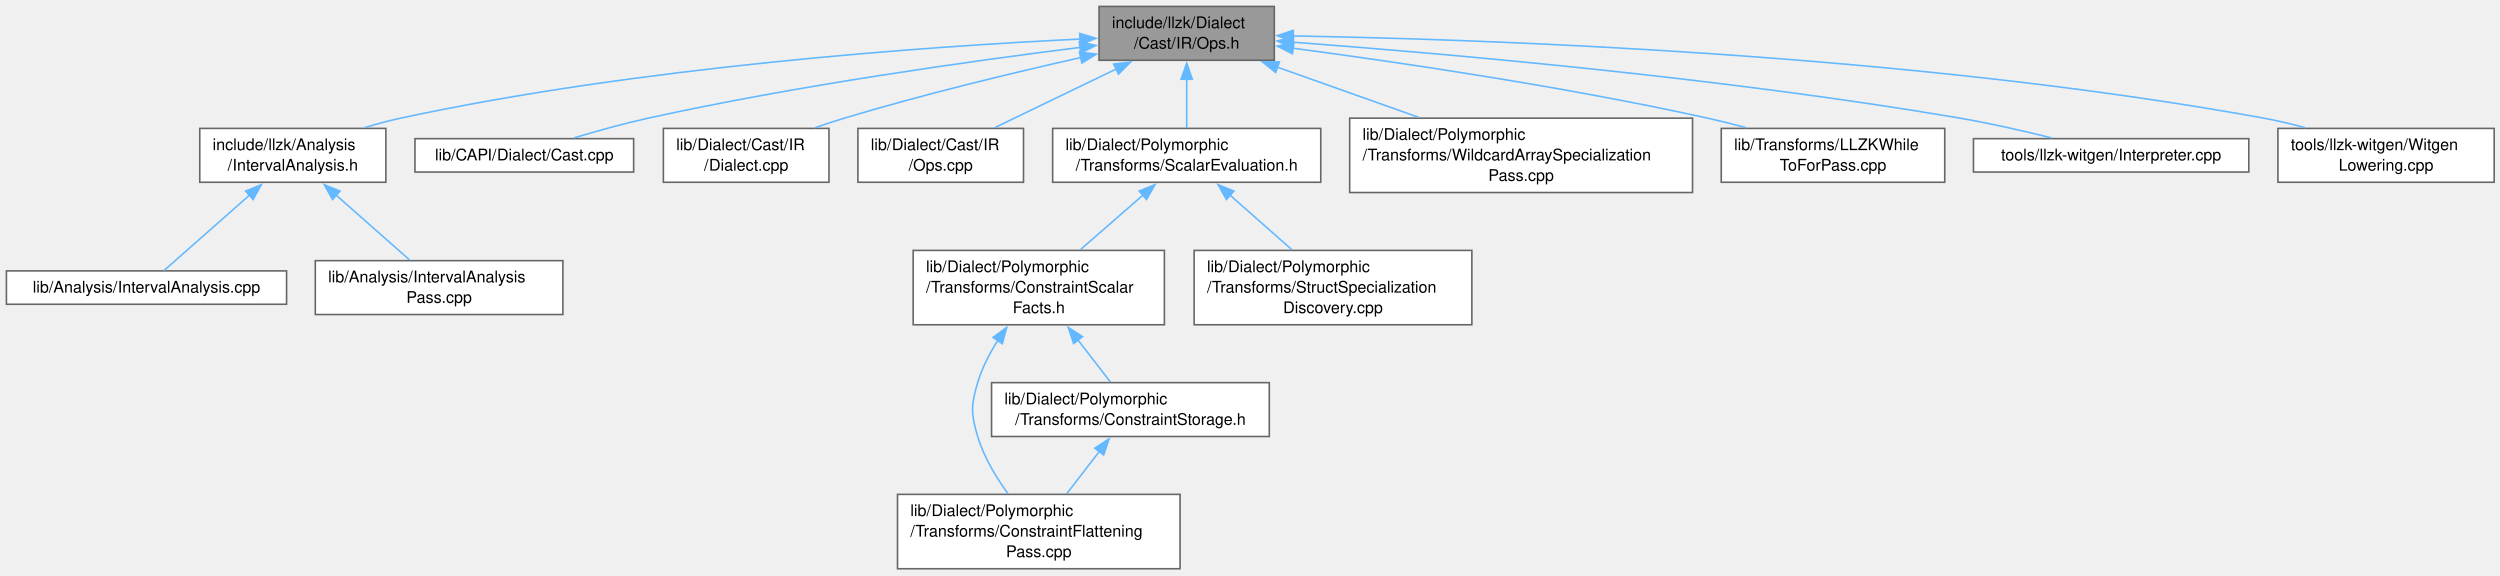
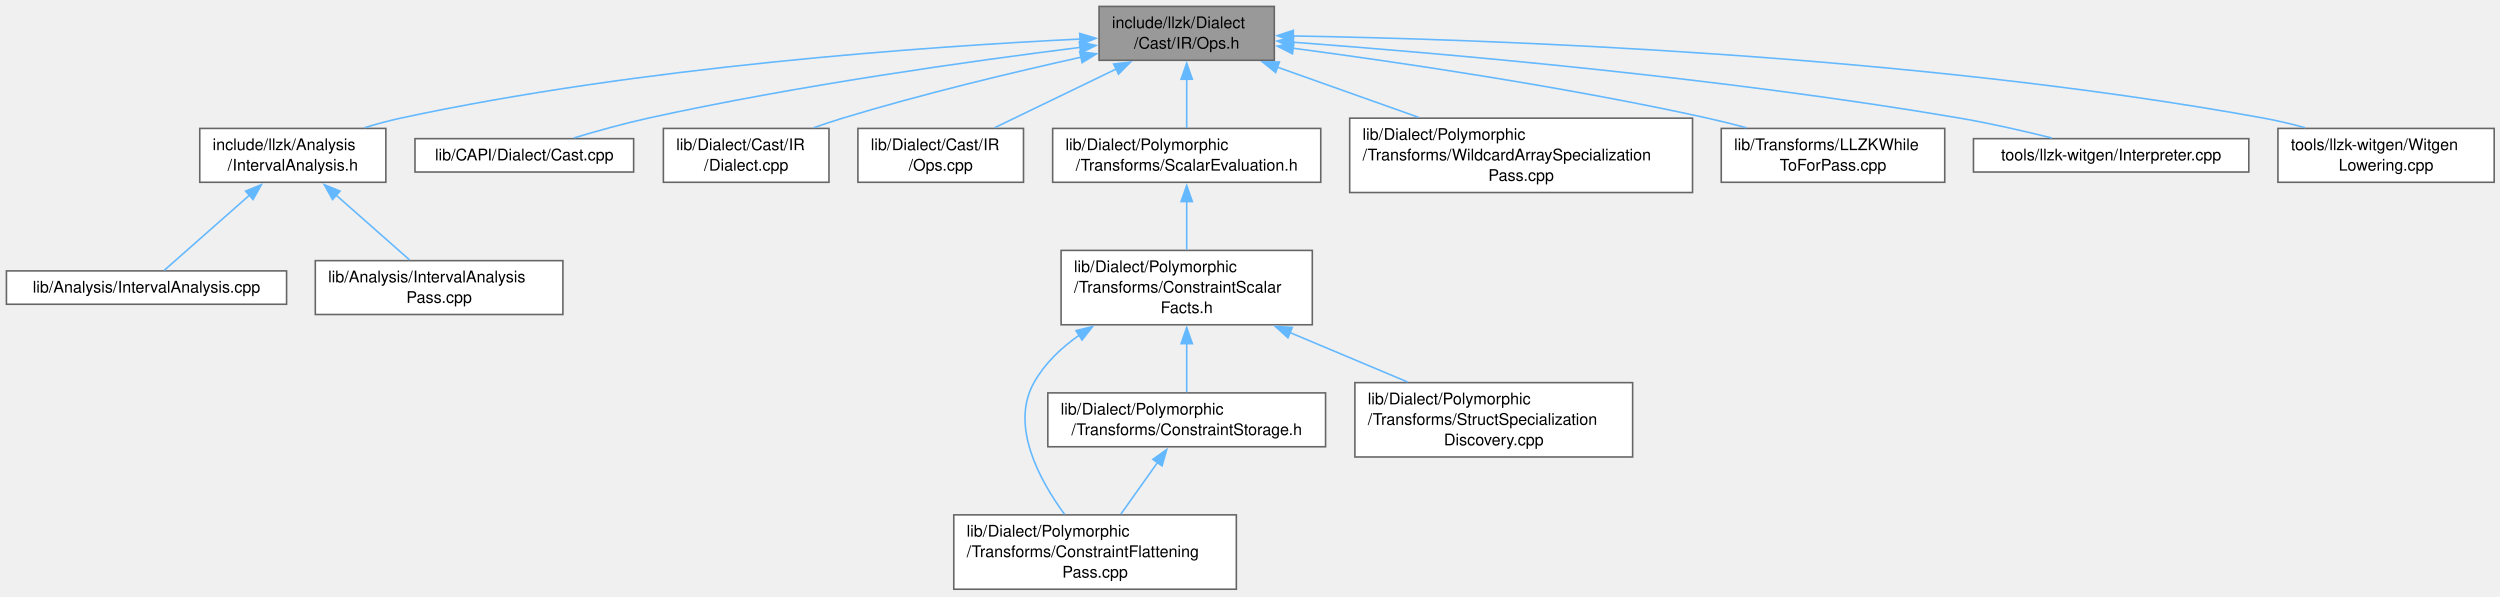
- <svg xmlns="http://www.w3.org/2000/svg" xmlns:xlink="http://www.w3.org/1999/xlink" width="1555pt" height="358pt" viewBox="0.00 0.00 1555.00 358.00">
-   <g id="graph0" class="graph" transform="scale(1 1) rotate(0) translate(4 353.75)">
+ <svg xmlns="http://www.w3.org/2000/svg" xmlns:xlink="http://www.w3.org/1999/xlink" width="1555pt" height="371pt" viewBox="0.00 0.00 1555.00 371.00">
+   <g id="graph0" class="graph" transform="scale(1 1) rotate(0) translate(4 366.5)">
    <g id="Node000001" class="node">
      <g id="a_Node000001">
        <a xlink:title=" ">
-           <polygon fill="#999999" stroke="#666666" points="788.62,-349.75 679.62,-349.75 679.62,-316.25 788.62,-316.25 788.62,-349.75" />
-           <text xml:space="preserve" text-anchor="start" x="687.62" y="-336.25" font-family="Helvetica,sans-Serif" font-size="10.00">include/llzk/Dialect</text>
-           <text xml:space="preserve" text-anchor="middle" x="734.12" y="-323.5" font-family="Helvetica,sans-Serif" font-size="10.00">/Cast/IR/Ops.h</text>
+           <polygon fill="#999999" stroke="#666666" points="788.62,-362.5 679.62,-362.5 679.62,-329 788.62,-329 788.62,-362.5" />
+           <text xml:space="preserve" text-anchor="start" x="687.62" y="-349" font-family="Helvetica,sans-Serif" font-size="10.00">include/llzk/Dialect</text>
+           <text xml:space="preserve" text-anchor="middle" x="734.12" y="-336.25" font-family="Helvetica,sans-Serif" font-size="10.00">/Cast/IR/Ops.h</text>
        </a>
      </g>
    </g>
    <g id="Node000002" class="node">
      <g id="a_Node000002">
        <a xlink:href="IntervalAnalysis_8h.html" target="_top" xlink:title=" ">
-           <polygon fill="white" stroke="#666666" points="236,-273.88 120.25,-273.88 120.25,-240.38 236,-240.38 236,-273.88" />
-           <text xml:space="preserve" text-anchor="start" x="128.25" y="-260.38" font-family="Helvetica,sans-Serif" font-size="10.00">include/llzk/Analysis</text>
-           <text xml:space="preserve" text-anchor="middle" x="178.12" y="-247.62" font-family="Helvetica,sans-Serif" font-size="10.00">/IntervalAnalysis.h</text>
+           <polygon fill="white" stroke="#666666" points="236,-286.62 120.25,-286.62 120.25,-253.12 236,-253.12 236,-286.62" />
+           <text xml:space="preserve" text-anchor="start" x="128.25" y="-273.12" font-family="Helvetica,sans-Serif" font-size="10.00">include/llzk/Analysis</text>
+           <text xml:space="preserve" text-anchor="middle" x="178.12" y="-260.38" font-family="Helvetica,sans-Serif" font-size="10.00">/IntervalAnalysis.h</text>
        </a>
      </g>
    </g>
    <g id="edge1_Node000001_Node000002" class="edge">
      <g id="a_edge1_Node000001_Node000002">
        <a xlink:title=" ">
-           <path fill="none" stroke="#63b8ff" d="M667.85,-329.47C573.17,-324.85 394.14,-312.35 245.12,-280.25 237.82,-278.68 230.19,-276.6 222.81,-274.34" />
-           <polygon fill="#63b8ff" stroke="#63b8ff" points="667.59,-332.96 677.74,-329.94 667.92,-325.97 667.59,-332.96" />
+           <path fill="none" stroke="#63b8ff" d="M667.85,-342.22C573.17,-337.6 394.14,-325.1 245.12,-293 237.82,-291.43 230.19,-289.35 222.81,-287.09" />
+           <polygon fill="#63b8ff" stroke="#63b8ff" points="667.59,-345.71 677.74,-342.69 667.92,-338.72 667.59,-345.71" />
        </a>
      </g>
    </g>
    <g id="Node000005" class="node">
      <g id="a_Node000005">
        <a xlink:href="Cast_8cpp.html" target="_top" xlink:title=" ">
-           <polygon fill="white" stroke="#666666" points="390.12,-267.5 254.12,-267.5 254.12,-246.75 390.12,-246.75 390.12,-267.5" />
-           <text xml:space="preserve" text-anchor="middle" x="322.12" y="-254" font-family="Helvetica,sans-Serif" font-size="10.00">lib/CAPI/Dialect/Cast.cpp</text>
+           <polygon fill="white" stroke="#666666" points="390.12,-280.25 254.12,-280.25 254.12,-259.5 390.12,-259.5 390.12,-280.25" />
+           <text xml:space="preserve" text-anchor="middle" x="322.12" y="-266.75" font-family="Helvetica,sans-Serif" font-size="10.00">lib/CAPI/Dialect/Cast.cpp</text>
        </a>
      </g>
    </g>
    <g id="edge4_Node000001_Node000005" class="edge">
      <g id="a_edge4_Node000001_Node000005">
        <a xlink:title=" ">
-           <path fill="none" stroke="#63b8ff" d="M667.82,-324.27C599.9,-315.77 491.49,-300.57 399.12,-280.25 383.77,-276.87 366.97,-272.17 352.99,-267.96" />
-           <polygon fill="#63b8ff" stroke="#63b8ff" points="667.33,-327.74 677.69,-325.49 668.19,-320.79 667.33,-327.74" />
+           <path fill="none" stroke="#63b8ff" d="M667.82,-337.02C599.9,-328.52 491.49,-313.32 399.12,-293 383.77,-289.62 366.97,-284.92 352.99,-280.71" />
+           <polygon fill="#63b8ff" stroke="#63b8ff" points="667.33,-340.49 677.69,-338.24 668.19,-333.54 667.33,-340.49" />
        </a>
      </g>
    </g>
    <g id="Node000006" class="node">
      <g id="a_Node000006">
        <a xlink:href="Cast_2IR_2Dialect_8cpp.html" target="_top" xlink:title=" ">
-           <polygon fill="white" stroke="#666666" points="511.62,-273.88 408.62,-273.88 408.62,-240.38 511.62,-240.38 511.62,-273.88" />
-           <text xml:space="preserve" text-anchor="start" x="416.62" y="-260.38" font-family="Helvetica,sans-Serif" font-size="10.00">lib/Dialect/Cast/IR</text>
-           <text xml:space="preserve" text-anchor="middle" x="460.12" y="-247.62" font-family="Helvetica,sans-Serif" font-size="10.00">/Dialect.cpp</text>
+           <polygon fill="white" stroke="#666666" points="511.62,-286.62 408.62,-286.62 408.62,-253.12 511.62,-253.12 511.62,-286.62" />
+           <text xml:space="preserve" text-anchor="start" x="416.62" y="-273.12" font-family="Helvetica,sans-Serif" font-size="10.00">lib/Dialect/Cast/IR</text>
+           <text xml:space="preserve" text-anchor="middle" x="460.12" y="-260.38" font-family="Helvetica,sans-Serif" font-size="10.00">/Dialect.cpp</text>
        </a>
      </g>
    </g>
    <g id="edge5_Node000001_Node000006" class="edge">
      <g id="a_edge5_Node000001_Node000006">
        <a xlink:title=" ">
-           <path fill="none" stroke="#63b8ff" d="M668.39,-317.99C626.03,-308.48 569.95,-294.99 521.12,-280.25 515.19,-278.46 508.99,-276.42 502.92,-274.31" />
-           <polygon fill="#63b8ff" stroke="#63b8ff" points="667.4,-321.35 677.93,-320.11 668.93,-314.52 667.4,-321.35" />
+           <path fill="none" stroke="#63b8ff" d="M668.49,-330.95C625.87,-321.48 569.3,-307.96 520.12,-293 514.28,-291.22 508.18,-289.19 502.2,-287.09" />
+           <polygon fill="#63b8ff" stroke="#63b8ff" points="667.57,-334.33 678.09,-333.06 669.07,-327.5 667.57,-334.33" />
        </a>
      </g>
    </g>
    <g id="Node000007" class="node">
      <g id="a_Node000007">
        <a xlink:href="Cast_2IR_2Ops_8cpp.html" target="_top" xlink:title=" ">
-           <polygon fill="white" stroke="#666666" points="632.62,-273.88 529.62,-273.88 529.62,-240.38 632.62,-240.38 632.62,-273.88" />
-           <text xml:space="preserve" text-anchor="start" x="537.62" y="-260.38" font-family="Helvetica,sans-Serif" font-size="10.00">lib/Dialect/Cast/IR</text>
-           <text xml:space="preserve" text-anchor="middle" x="581.12" y="-247.62" font-family="Helvetica,sans-Serif" font-size="10.00">/Ops.cpp</text>
+           <polygon fill="white" stroke="#666666" points="632.62,-286.62 529.62,-286.62 529.62,-253.12 632.62,-253.12 632.62,-286.62" />
+           <text xml:space="preserve" text-anchor="start" x="537.62" y="-273.12" font-family="Helvetica,sans-Serif" font-size="10.00">lib/Dialect/Cast/IR</text>
+           <text xml:space="preserve" text-anchor="middle" x="581.12" y="-260.38" font-family="Helvetica,sans-Serif" font-size="10.00">/Ops.cpp</text>
        </a>
      </g>
    </g>
    <g id="edge6_Node000001_Node000007" class="edge">
      <g id="a_edge6_Node000001_Node000007">
        <a xlink:title=" ">
-           <path fill="none" stroke="#63b8ff" d="M690.25,-310.82C666.19,-299.2 636.83,-285.02 614.62,-274.3" />
-           <polygon fill="#63b8ff" stroke="#63b8ff" points="688.66,-313.93 699.19,-315.13 691.7,-307.63 688.66,-313.93" />
+           <path fill="none" stroke="#63b8ff" d="M690.25,-323.57C666.19,-311.95 636.83,-297.77 614.62,-287.05" />
+           <polygon fill="#63b8ff" stroke="#63b8ff" points="688.66,-326.68 699.19,-327.88 691.7,-320.38 688.66,-326.68" />
        </a>
      </g>
    </g>
    <g id="Node000008" class="node">
      <g id="a_Node000008">
        <a xlink:href="ScalarEvaluation_8h.html" target="_top" xlink:title=" ">
-           <polygon fill="white" stroke="#666666" points="817.5,-273.88 650.75,-273.88 650.75,-240.38 817.5,-240.38 817.5,-273.88" />
-           <text xml:space="preserve" text-anchor="start" x="658.75" y="-260.38" font-family="Helvetica,sans-Serif" font-size="10.00">lib/Dialect/Polymorphic</text>
-           <text xml:space="preserve" text-anchor="middle" x="734.12" y="-247.62" font-family="Helvetica,sans-Serif" font-size="10.00">/Transforms/ScalarEvaluation.h</text>
+           <polygon fill="white" stroke="#666666" points="817.5,-286.62 650.75,-286.62 650.75,-253.12 817.5,-253.12 817.5,-286.62" />
+           <text xml:space="preserve" text-anchor="start" x="658.75" y="-273.12" font-family="Helvetica,sans-Serif" font-size="10.00">lib/Dialect/Polymorphic</text>
+           <text xml:space="preserve" text-anchor="middle" x="734.12" y="-260.38" font-family="Helvetica,sans-Serif" font-size="10.00">/Transforms/ScalarEvaluation.h</text>
        </a>
      </g>
    </g>
    <g id="edge7_Node000001_Node000008" class="edge">
      <g id="a_edge7_Node000001_Node000008">
        <a xlink:title=" ">
-           <path fill="none" stroke="#63b8ff" d="M734.12,-304.61C734.12,-294.35 734.12,-283.02 734.12,-274.12" />
-           <polygon fill="#63b8ff" stroke="#63b8ff" points="730.63,-304.46 734.13,-314.46 737.63,-304.46 730.63,-304.46" />
+           <path fill="none" stroke="#63b8ff" d="M734.12,-317.36C734.12,-307.1 734.12,-295.77 734.12,-286.87" />
+           <polygon fill="#63b8ff" stroke="#63b8ff" points="730.63,-317.21 734.13,-327.21 737.63,-317.21 730.63,-317.21" />
        </a>
      </g>
    </g>
    <g id="Node000013" class="node">
      <g id="a_Node000013">
        <a xlink:href="WildcardArraySpecializationPass_8cpp.html" target="_top" xlink:title="This file implements the -llzk-specialize-wildcard-arrays pass.">
-           <polygon fill="white" stroke="#666666" points="1048.75,-280.25 835.5,-280.25 835.5,-234 1048.75,-234 1048.75,-280.25" />
-           <text xml:space="preserve" text-anchor="start" x="843.5" y="-266.75" font-family="Helvetica,sans-Serif" font-size="10.00">lib/Dialect/Polymorphic</text>
-           <text xml:space="preserve" text-anchor="start" x="843.5" y="-254" font-family="Helvetica,sans-Serif" font-size="10.00">/Transforms/WildcardArraySpecialization</text>
-           <text xml:space="preserve" text-anchor="middle" x="942.12" y="-241.25" font-family="Helvetica,sans-Serif" font-size="10.00">Pass.cpp</text>
+           <polygon fill="white" stroke="#666666" points="1048.75,-293 835.5,-293 835.5,-246.75 1048.75,-246.75 1048.75,-293" />
+           <text xml:space="preserve" text-anchor="start" x="843.5" y="-279.5" font-family="Helvetica,sans-Serif" font-size="10.00">lib/Dialect/Polymorphic</text>
+           <text xml:space="preserve" text-anchor="start" x="843.5" y="-266.75" font-family="Helvetica,sans-Serif" font-size="10.00">/Transforms/WildcardArraySpecialization</text>
+           <text xml:space="preserve" text-anchor="middle" x="942.12" y="-254" font-family="Helvetica,sans-Serif" font-size="10.00">Pass.cpp</text>
        </a>
      </g>
    </g>
    <g id="edge13_Node000001_Node000013" class="edge">
      <g id="a_edge13_Node000001_Node000013">
        <a xlink:title=" ">
-           <path fill="none" stroke="#63b8ff" d="M790.29,-312.05C817.5,-302.39 850.3,-290.74 878.44,-280.74" />
-           <polygon fill="#63b8ff" stroke="#63b8ff" points="789.45,-308.64 781.2,-315.28 791.79,-315.23 789.45,-308.64" />
+           <path fill="none" stroke="#63b8ff" d="M790.29,-324.8C817.5,-315.14 850.3,-303.49 878.44,-293.49" />
+           <polygon fill="#63b8ff" stroke="#63b8ff" points="789.45,-321.39 781.2,-328.03 791.79,-327.98 789.45,-321.39" />
        </a>
      </g>
    </g>
    <g id="Node000014" class="node">
      <g id="a_Node000014">
        <a xlink:href="LLZKWhileToForPass_8cpp.html" target="_top" xlink:title="This file identifies scf.while loops that can be converted to scf.for loops and performs the conversi...">
-           <polygon fill="white" stroke="#666666" points="1205.62,-273.88 1066.62,-273.88 1066.62,-240.38 1205.62,-240.38 1205.62,-273.88" />
-           <text xml:space="preserve" text-anchor="start" x="1074.62" y="-260.38" font-family="Helvetica,sans-Serif" font-size="10.00">lib/Transforms/LLZKWhile</text>
-           <text xml:space="preserve" text-anchor="middle" x="1136.12" y="-247.62" font-family="Helvetica,sans-Serif" font-size="10.00">ToForPass.cpp</text>
+           <polygon fill="white" stroke="#666666" points="1205.62,-286.62 1066.62,-286.62 1066.62,-253.12 1205.62,-253.12 1205.62,-286.62" />
+           <text xml:space="preserve" text-anchor="start" x="1074.62" y="-273.12" font-family="Helvetica,sans-Serif" font-size="10.00">lib/Transforms/LLZKWhile</text>
+           <text xml:space="preserve" text-anchor="middle" x="1136.12" y="-260.38" font-family="Helvetica,sans-Serif" font-size="10.00">ToForPass.cpp</text>
        </a>
      </g>
    </g>
    <g id="edge14_Node000001_Node000014" class="edge">
      <g id="a_edge14_Node000001_Node000014">
        <a xlink:title=" ">
-           <path fill="none" stroke="#63b8ff" d="M799.98,-323.8C865.75,-315.07 969.53,-299.82 1058.12,-280.25 1065.96,-278.52 1074.17,-276.46 1082.21,-274.31" />
-           <polygon fill="#63b8ff" stroke="#63b8ff" points="799.92,-320.28 790.46,-325.05 800.83,-327.22 799.92,-320.28" />
+           <path fill="none" stroke="#63b8ff" d="M799.98,-336.55C865.75,-327.82 969.53,-312.57 1058.12,-293 1065.96,-291.27 1074.17,-289.21 1082.21,-287.06" />
+           <polygon fill="#63b8ff" stroke="#63b8ff" points="799.92,-333.03 790.46,-337.8 800.83,-339.97 799.92,-333.03" />
        </a>
      </g>
    </g>
    <g id="Node000015" class="node">
      <g id="a_Node000015">
        <a xlink:href="Interpreter_8cpp.html" target="_top" xlink:title=" ">
-           <polygon fill="white" stroke="#666666" points="1394.75,-267.5 1223.5,-267.5 1223.5,-246.75 1394.75,-246.75 1394.75,-267.5" />
-           <text xml:space="preserve" text-anchor="middle" x="1309.12" y="-254" font-family="Helvetica,sans-Serif" font-size="10.00">tools/llzk-witgen/Interpreter.cpp</text>
+           <polygon fill="white" stroke="#666666" points="1394.75,-280.25 1223.5,-280.25 1223.5,-259.5 1394.75,-259.5 1394.75,-280.25" />
+           <text xml:space="preserve" text-anchor="middle" x="1309.12" y="-266.75" font-family="Helvetica,sans-Serif" font-size="10.00">tools/llzk-witgen/Interpreter.cpp</text>
        </a>
      </g>
    </g>
    <g id="edge15_Node000001_Node000015" class="edge">
      <g id="a_edge15_Node000001_Node000015">
        <a xlink:title=" ">
-           <path fill="none" stroke="#63b8ff" d="M800.09,-327.51C893.11,-320.58 1067.9,-305.4 1215.12,-280.25 1234.13,-277 1255.03,-272.21 1272.29,-267.91" />
-           <polygon fill="#63b8ff" stroke="#63b8ff" points="800.12,-323.99 790.4,-328.22 800.63,-330.98 800.12,-323.99" />
+           <path fill="none" stroke="#63b8ff" d="M800.09,-340.26C893.11,-333.33 1067.9,-318.15 1215.12,-293 1234.13,-289.75 1255.03,-284.96 1272.29,-280.66" />
+           <polygon fill="#63b8ff" stroke="#63b8ff" points="800.12,-336.74 790.4,-340.97 800.63,-343.73 800.12,-336.74" />
        </a>
      </g>
    </g>
    <g id="Node000016" class="node">
      <g id="a_Node000016">
        <a xlink:href="WitgenLowering_8cpp.html" target="_top" xlink:title=" ">
-           <polygon fill="white" stroke="#666666" points="1547.38,-273.88 1412.88,-273.88 1412.88,-240.38 1547.38,-240.38 1547.38,-273.88" />
-           <text xml:space="preserve" text-anchor="start" x="1420.88" y="-260.38" font-family="Helvetica,sans-Serif" font-size="10.00">tools/llzk-witgen/Witgen</text>
-           <text xml:space="preserve" text-anchor="middle" x="1480.12" y="-247.62" font-family="Helvetica,sans-Serif" font-size="10.00">Lowering.cpp</text>
+           <polygon fill="white" stroke="#666666" points="1547.38,-286.62 1412.88,-286.62 1412.88,-253.12 1547.38,-253.12 1547.38,-286.62" />
+           <text xml:space="preserve" text-anchor="start" x="1420.88" y="-273.12" font-family="Helvetica,sans-Serif" font-size="10.00">tools/llzk-witgen/Witgen</text>
+           <text xml:space="preserve" text-anchor="middle" x="1480.12" y="-260.38" font-family="Helvetica,sans-Serif" font-size="10.00">Lowering.cpp</text>
        </a>
      </g>
    </g>
    <g id="edge16_Node000001_Node000016" class="edge">
      <g id="a_edge16_Node000001_Node000016">
        <a xlink:title=" ">
-           <path fill="none" stroke="#63b8ff" d="M800.13,-331.4C920.95,-329.3 1185.36,-320.1 1404.12,-280.25 1412.51,-278.72 1421.29,-276.64 1429.78,-274.35" />
-           <polygon fill="#63b8ff" stroke="#63b8ff" points="800.35,-327.89 790.4,-331.55 800.46,-334.89 800.35,-327.89" />
+           <path fill="none" stroke="#63b8ff" d="M800.13,-344.15C920.95,-342.05 1185.36,-332.85 1404.12,-293 1412.51,-291.47 1421.29,-289.39 1429.78,-287.1" />
+           <polygon fill="#63b8ff" stroke="#63b8ff" points="800.35,-340.64 790.4,-344.3 800.46,-347.64 800.35,-340.64" />
        </a>
      </g>
    </g>
    <g id="Node000003" class="node">
      <g id="a_Node000003">
        <a xlink:href="IntervalAnalysis_8cpp.html" target="_top" xlink:title=" ">
-           <polygon fill="white" stroke="#666666" points="174.25,-185.25 0,-185.25 0,-164.5 174.25,-164.5 174.25,-185.25" />
-           <text xml:space="preserve" text-anchor="middle" x="87.12" y="-171.75" font-family="Helvetica,sans-Serif" font-size="10.00">lib/Analysis/IntervalAnalysis.cpp</text>
+           <polygon fill="white" stroke="#666666" points="174.25,-198 0,-198 0,-177.25 174.25,-177.25 174.25,-198" />
+           <text xml:space="preserve" text-anchor="middle" x="87.12" y="-184.5" font-family="Helvetica,sans-Serif" font-size="10.00">lib/Analysis/IntervalAnalysis.cpp</text>
        </a>
      </g>
    </g>
    <g id="edge2_Node000002_Node000003" class="edge">
      <g id="a_edge2_Node000002_Node000003">
        <a xlink:title=" ">
-           <path fill="none" stroke="#63b8ff" d="M151.41,-232.57C133.63,-216.89 111.2,-197.11 98.08,-185.54" />
-           <polygon fill="#63b8ff" stroke="#63b8ff" points="148.76,-234.89 158.57,-238.88 153.39,-229.64 148.76,-234.89" />
+           <path fill="none" stroke="#63b8ff" d="M151.41,-245.32C133.63,-229.64 111.2,-209.86 98.08,-198.29" />
+           <polygon fill="#63b8ff" stroke="#63b8ff" points="148.76,-247.64 158.57,-251.63 153.39,-242.39 148.76,-247.64" />
        </a>
      </g>
    </g>
    <g id="Node000004" class="node">
      <g id="a_Node000004">
        <a xlink:href="IntervalAnalysisPass_8cpp.html" target="_top" xlink:title="This file implements the -llzk-print-interval-analysis pass.">
-           <polygon fill="white" stroke="#666666" points="346.12,-191.62 192.12,-191.62 192.12,-158.12 346.12,-158.12 346.12,-191.62" />
-           <text xml:space="preserve" text-anchor="start" x="200.12" y="-178.12" font-family="Helvetica,sans-Serif" font-size="10.00">lib/Analysis/IntervalAnalysis</text>
-           <text xml:space="preserve" text-anchor="middle" x="269.12" y="-165.38" font-family="Helvetica,sans-Serif" font-size="10.00">Pass.cpp</text>
+           <polygon fill="white" stroke="#666666" points="346.12,-204.38 192.12,-204.38 192.12,-170.88 346.12,-170.88 346.12,-204.38" />
+           <text xml:space="preserve" text-anchor="start" x="200.12" y="-190.88" font-family="Helvetica,sans-Serif" font-size="10.00">lib/Analysis/IntervalAnalysis</text>
+           <text xml:space="preserve" text-anchor="middle" x="269.12" y="-178.12" font-family="Helvetica,sans-Serif" font-size="10.00">Pass.cpp</text>
        </a>
      </g>
    </g>
    <g id="edge3_Node000002_Node000004" class="edge">
      <g id="a_edge3_Node000002_Node000004">
        <a xlink:title=" ">
-           <path fill="none" stroke="#63b8ff" d="M204.8,-232.6C219.57,-219.58 237.55,-203.72 250.74,-192.09" />
-           <polygon fill="#63b8ff" stroke="#63b8ff" points="202.86,-229.64 197.68,-238.88 207.49,-234.89 202.86,-229.64" />
+           <path fill="none" stroke="#63b8ff" d="M204.8,-245.35C219.57,-232.33 237.55,-216.47 250.74,-204.84" />
+           <polygon fill="#63b8ff" stroke="#63b8ff" points="202.86,-242.39 197.68,-251.63 207.49,-247.64 202.86,-242.39" />
        </a>
      </g>
    </g>
    <g id="Node000009" class="node">
      <g id="a_Node000009">
        <a xlink:href="ConstraintScalarFacts_8h.html" target="_top" xlink:title=" ">
-           <polygon fill="white" stroke="#666666" points="720.25,-198 564,-198 564,-151.75 720.25,-151.75 720.25,-198" />
-           <text xml:space="preserve" text-anchor="start" x="572" y="-184.5" font-family="Helvetica,sans-Serif" font-size="10.00">lib/Dialect/Polymorphic</text>
-           <text xml:space="preserve" text-anchor="start" x="572" y="-171.75" font-family="Helvetica,sans-Serif" font-size="10.00">/Transforms/ConstraintScalar</text>
-           <text xml:space="preserve" text-anchor="middle" x="642.12" y="-159" font-family="Helvetica,sans-Serif" font-size="10.00">Facts.h</text>
+           <polygon fill="white" stroke="#666666" points="812.25,-210.75 656,-210.75 656,-164.5 812.25,-164.5 812.25,-210.75" />
+           <text xml:space="preserve" text-anchor="start" x="664" y="-197.25" font-family="Helvetica,sans-Serif" font-size="10.00">lib/Dialect/Polymorphic</text>
+           <text xml:space="preserve" text-anchor="start" x="664" y="-184.5" font-family="Helvetica,sans-Serif" font-size="10.00">/Transforms/ConstraintScalar</text>
+           <text xml:space="preserve" text-anchor="middle" x="734.12" y="-171.75" font-family="Helvetica,sans-Serif" font-size="10.00">Facts.h</text>
        </a>
      </g>
    </g>
    <g id="edge8_Node000008_Node000009" class="edge">
      <g id="a_edge8_Node000008_Node000009">
        <a xlink:title=" ">
-           <path fill="none" stroke="#63b8ff" d="M706.99,-232.46C694.68,-221.72 680.19,-209.08 668.04,-198.48" />
-           <polygon fill="#63b8ff" stroke="#63b8ff" points="704.53,-234.95 714.37,-238.89 709.13,-229.68 704.53,-234.95" />
+           <path fill="none" stroke="#63b8ff" d="M734.12,-241.39C734.12,-231.55 734.12,-220.6 734.12,-211.23" />
+           <polygon fill="#63b8ff" stroke="#63b8ff" points="730.63,-241.12 734.13,-251.12 737.63,-241.12 730.63,-241.12" />
+         </a>
+       </g>
+     </g>
+     <g id="Node000010" class="node">
+       <g id="a_Node000010">
+         <a xlink:href="ConstraintFlatteningPass_8cpp.html" target="_top" xlink:title=" ">
+           <polygon fill="white" stroke="#666666" points="765,-46.25 589.25,-46.25 589.25,0 765,0 765,-46.25" />
+           <text xml:space="preserve" text-anchor="start" x="597.25" y="-32.75" font-family="Helvetica,sans-Serif" font-size="10.00">lib/Dialect/Polymorphic</text>
+           <text xml:space="preserve" text-anchor="start" x="597.25" y="-20" font-family="Helvetica,sans-Serif" font-size="10.00">/Transforms/ConstraintFlattening</text>
+           <text xml:space="preserve" text-anchor="middle" x="677.12" y="-7.25" font-family="Helvetica,sans-Serif" font-size="10.00">Pass.cpp</text>
+         </a>
+       </g>
+     </g>
+     <g id="edge9_Node000009_Node000010" class="edge">
+       <g id="a_edge9_Node000009_Node000010">
+         <a xlink:title=" ">
+           <path fill="none" stroke="#63b8ff" d="M667.18,-157.96C655.93,-150.09 645.77,-140.36 639.12,-128.5 624.23,-101.92 642.19,-68.39 658.13,-46.62" />
+           <polygon fill="#63b8ff" stroke="#63b8ff" points="665.24,-160.88 675.55,-163.33 669.02,-154.99 665.24,-160.88" />
+         </a>
+       </g>
+     </g>
+     <g id="Node000011" class="node">
+       <g id="a_Node000011">
+         <a xlink:href="ConstraintStorage_8h.html" target="_top" xlink:title=" ">
+           <polygon fill="white" stroke="#666666" points="820.5,-122.12 647.75,-122.12 647.75,-88.62 820.5,-88.62 820.5,-122.12" />
+           <text xml:space="preserve" text-anchor="start" x="655.75" y="-108.62" font-family="Helvetica,sans-Serif" font-size="10.00">lib/Dialect/Polymorphic</text>
+           <text xml:space="preserve" text-anchor="middle" x="734.12" y="-95.88" font-family="Helvetica,sans-Serif" font-size="10.00">/Transforms/ConstraintStorage.h</text>
+         </a>
+       </g>
+     </g>
+     <g id="edge10_Node000009_Node000011" class="edge">
+       <g id="a_edge10_Node000009_Node000011">
+         <a xlink:title=" ">
+           <path fill="none" stroke="#63b8ff" d="M734.12,-152.82C734.12,-142.32 734.12,-131.22 734.12,-122.5" />
+           <polygon fill="#63b8ff" stroke="#63b8ff" points="730.63,-152.76 734.13,-162.76 737.63,-152.76 730.63,-152.76" />
        </a>
      </g>
    </g>
    <g id="Node000012" class="node">
      <g id="a_Node000012">
        <a xlink:href="StructSpecializationDiscovery_8cpp.html" target="_top" xlink:title=" ">
-           <polygon fill="white" stroke="#666666" points="911.5,-198 738.75,-198 738.75,-151.75 911.5,-151.75 911.5,-198" />
-           <text xml:space="preserve" text-anchor="start" x="746.75" y="-184.5" font-family="Helvetica,sans-Serif" font-size="10.00">lib/Dialect/Polymorphic</text>
-           <text xml:space="preserve" text-anchor="start" x="746.75" y="-171.75" font-family="Helvetica,sans-Serif" font-size="10.00">/Transforms/StructSpecialization</text>
-           <text xml:space="preserve" text-anchor="middle" x="825.12" y="-159" font-family="Helvetica,sans-Serif" font-size="10.00">Discovery.cpp</text>
-         </a>
-       </g>
-     </g>
-     <g id="edge12_Node000008_Node000012" class="edge">
-       <g id="a_edge12_Node000008_Node000012">
-         <a xlink:title=" ">
-           <path fill="none" stroke="#63b8ff" d="M760.96,-232.46C773.14,-221.72 787.47,-209.08 799.5,-198.48" />
-           <polygon fill="#63b8ff" stroke="#63b8ff" points="758.86,-229.64 753.68,-238.88 763.49,-234.89 758.86,-229.64" />
-         </a>
-       </g>
-     </g>
-     <g id="Node000010" class="node">
-       <g id="a_Node000010">
-         <a xlink:href="ConstraintFlatteningPass_8cpp.html" target="_top" xlink:title=" ">
-           <polygon fill="white" stroke="#666666" points="730,-46.25 554.25,-46.25 554.25,0 730,0 730,-46.25" />
-           <text xml:space="preserve" text-anchor="start" x="562.25" y="-32.75" font-family="Helvetica,sans-Serif" font-size="10.00">lib/Dialect/Polymorphic</text>
-           <text xml:space="preserve" text-anchor="start" x="562.25" y="-20" font-family="Helvetica,sans-Serif" font-size="10.00">/Transforms/ConstraintFlattening</text>
-           <text xml:space="preserve" text-anchor="middle" x="642.12" y="-7.25" font-family="Helvetica,sans-Serif" font-size="10.00">Pass.cpp</text>
-         </a>
-       </g>
-     </g>
-     <g id="edge9_Node000009_Node000010" class="edge">
-       <g id="a_edge9_Node000009_Node000010">
-         <a xlink:title=" ">
-           <path fill="none" stroke="#63b8ff" d="M616.63,-142C611.49,-133.89 606.84,-124.87 604.12,-115.75 599.87,-101.48 599.87,-96.52 604.12,-82.25 607.95,-69.42 615.6,-56.79 623.04,-46.6" />
-           <polygon fill="#63b8ff" stroke="#63b8ff" points="613.66,-143.86 622.19,-150.15 619.44,-139.92 613.66,-143.86" />
-         </a>
-       </g>
-     </g>
-     <g id="Node000011" class="node">
-       <g id="a_Node000011">
-         <a xlink:href="ConstraintStorage_8h.html" target="_top" xlink:title=" ">
-           <polygon fill="white" stroke="#666666" points="785.5,-115.75 612.75,-115.75 612.75,-82.25 785.5,-82.25 785.5,-115.75" />
-           <text xml:space="preserve" text-anchor="start" x="620.75" y="-102.25" font-family="Helvetica,sans-Serif" font-size="10.00">lib/Dialect/Polymorphic</text>
-           <text xml:space="preserve" text-anchor="middle" x="699.12" y="-89.5" font-family="Helvetica,sans-Serif" font-size="10.00">/Transforms/ConstraintStorage.h</text>
-         </a>
-       </g>
-     </g>
-     <g id="edge10_Node000009_Node000011" class="edge">
-       <g id="a_edge10_Node000009_Node000011">
-         <a xlink:title=" ">
-           <path fill="none" stroke="#63b8ff" d="M666.36,-142.46C673.37,-133.38 680.73,-123.83 686.7,-116.1" />
-           <polygon fill="#63b8ff" stroke="#63b8ff" points="663.8,-140.05 660.46,-150.11 669.34,-144.33 663.8,-140.05" />
+           <polygon fill="white" stroke="#666666" points="1011.5,-128.5 838.75,-128.5 838.75,-82.25 1011.5,-82.25 1011.5,-128.5" />
+           <text xml:space="preserve" text-anchor="start" x="846.75" y="-115" font-family="Helvetica,sans-Serif" font-size="10.00">lib/Dialect/Polymorphic</text>
+           <text xml:space="preserve" text-anchor="start" x="846.75" y="-102.25" font-family="Helvetica,sans-Serif" font-size="10.00">/Transforms/StructSpecialization</text>
+           <text xml:space="preserve" text-anchor="middle" x="925.12" y="-89.5" font-family="Helvetica,sans-Serif" font-size="10.00">Discovery.cpp</text>
+         </a>
+       </g>
+     </g>
+     <g id="edge12_Node000009_Node000012" class="edge">
+       <g id="a_edge12_Node000009_Node000012">
+         <a xlink:title=" ">
+           <path fill="none" stroke="#63b8ff" d="M798.19,-159.71C821.99,-149.71 848.71,-138.48 871.49,-128.91" />
+           <polygon fill="#63b8ff" stroke="#63b8ff" points="797.1,-156.37 789.23,-163.47 799.81,-162.82 797.1,-156.37" />
        </a>
      </g>
    </g>
    <g id="edge11_Node000011_Node000010" class="edge">
      <g id="a_edge11_Node000011_Node000010">
        <a xlink:title=" ">
-           <path fill="none" stroke="#63b8ff" d="M679.72,-72.86C673.15,-64.33 665.85,-54.87 659.44,-46.57" />
-           <polygon fill="#63b8ff" stroke="#63b8ff" points="676.95,-74.99 685.83,-80.77 682.49,-70.72 676.95,-74.99" />
+           <path fill="none" stroke="#63b8ff" d="M715.97,-78.81C708.65,-68.51 700.27,-56.71 693.18,-46.73" />
+           <polygon fill="#63b8ff" stroke="#63b8ff" points="713.07,-80.78 721.71,-86.9 718.78,-76.72 713.07,-80.78" />
        </a>
      </g>
    </g>
  </g>
</svg>
